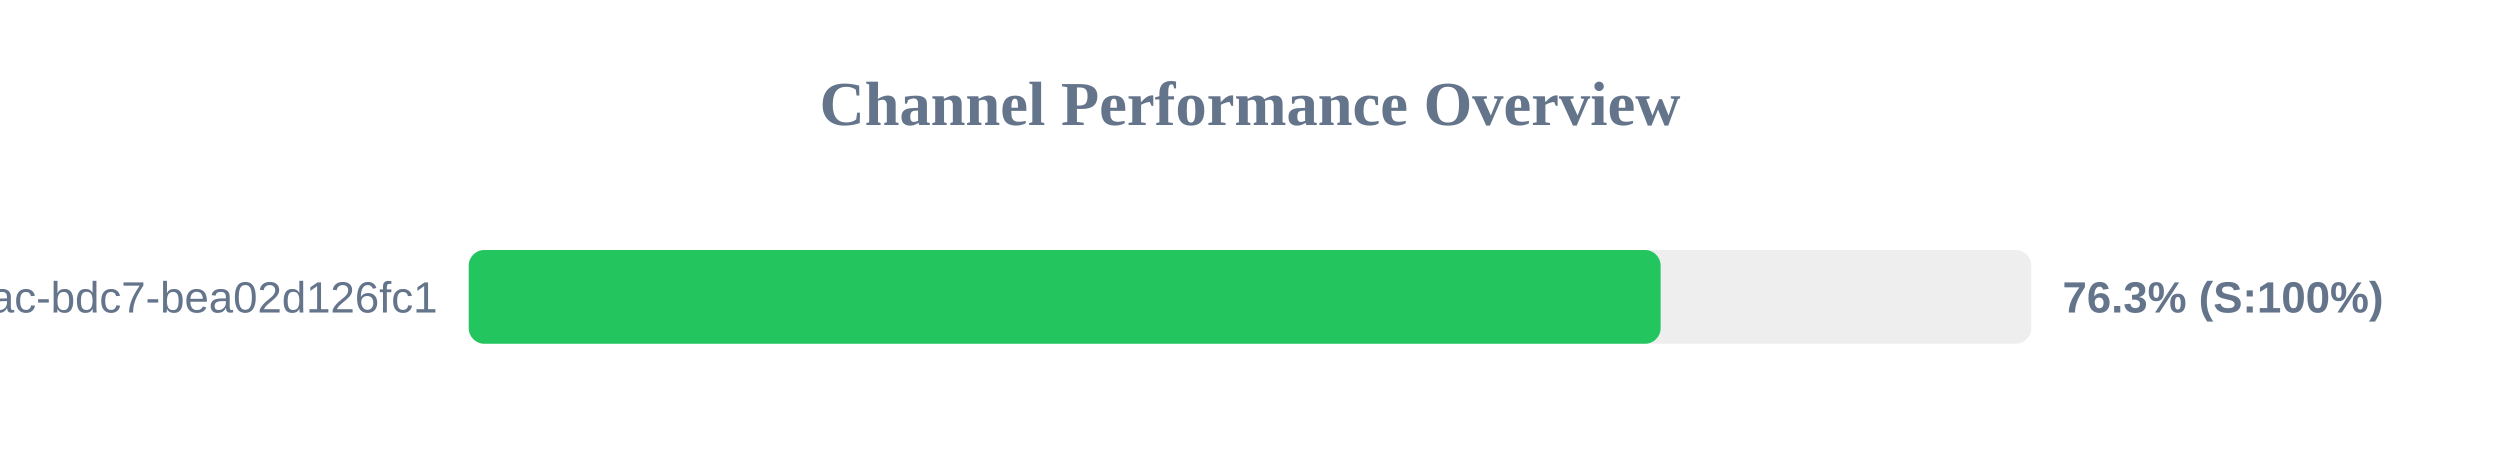
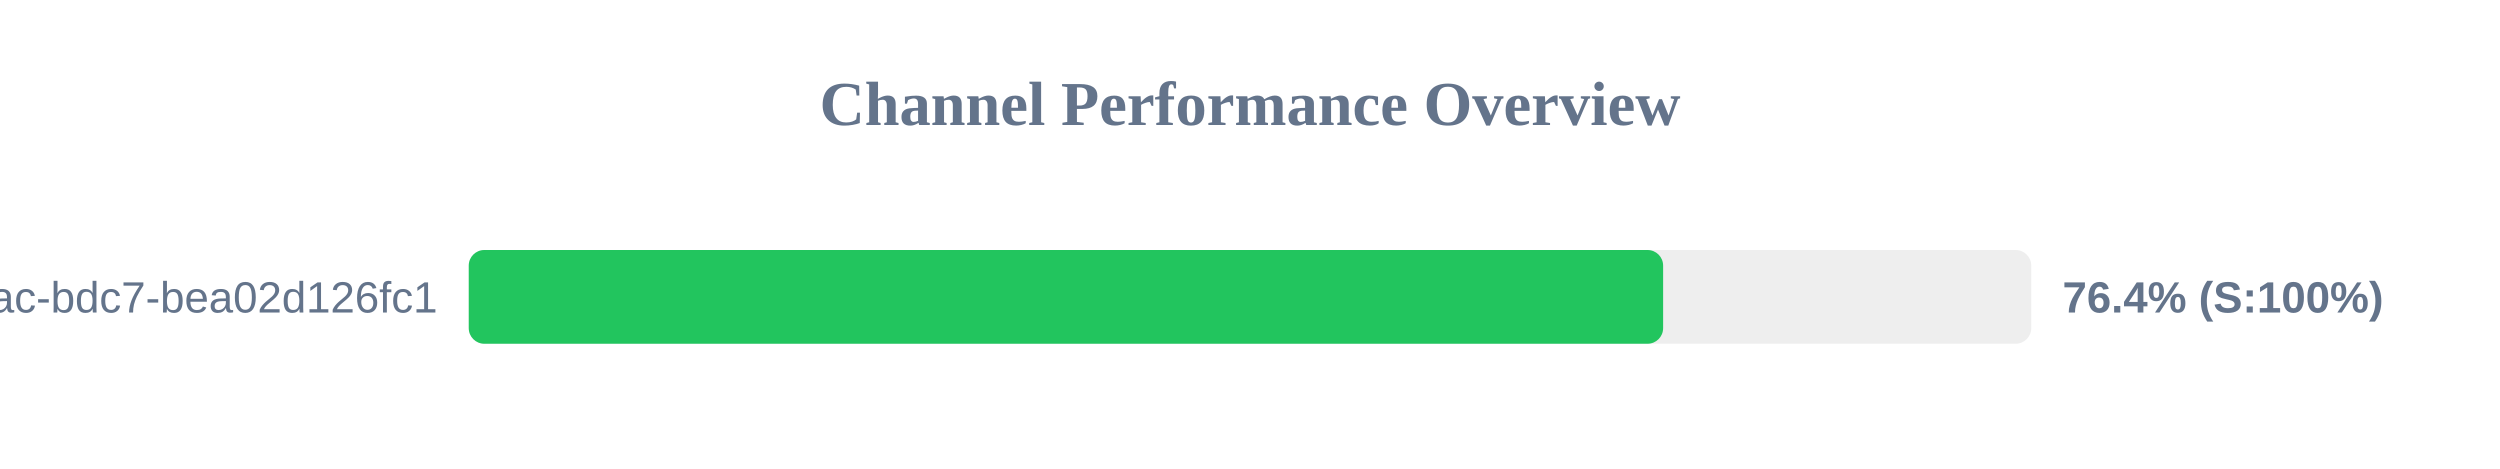
<svg xmlns="http://www.w3.org/2000/svg" width="800" height="150" version="1.1">
  <style>
        .row { font: 14px Arial; fill: #64748b; }
        .score { font: bold 14px Arial; fill: #64748b; }
    </style>
  <text x="400" y="40" text-anchor="middle" font-size="20px" font-weight="bold" fill="#64748b">Channel Performance Overview</text>
  <rect x="150" y="80" width="500" height="30" fill="#eee" rx="5" />
-   <rect x="150" y="80" width="381.4" height="30" fill="#22c55e" rx="5" />
+   <rect x="150" y="80" width="382.2" height="30" fill="#22c55e" rx="5" />
  <text x="140" y="100" text-anchor="end" class="row">?uuid=e31ad3e6-e341-42ac-bdc7-bea02d126fc1</text>
-   <text x="660" y="100" text-anchor="start" class="score">76.3% (S:100%)</text>
+   <text x="660" y="100" text-anchor="start" class="score">76.4% (S:100%)</text>
</svg>
